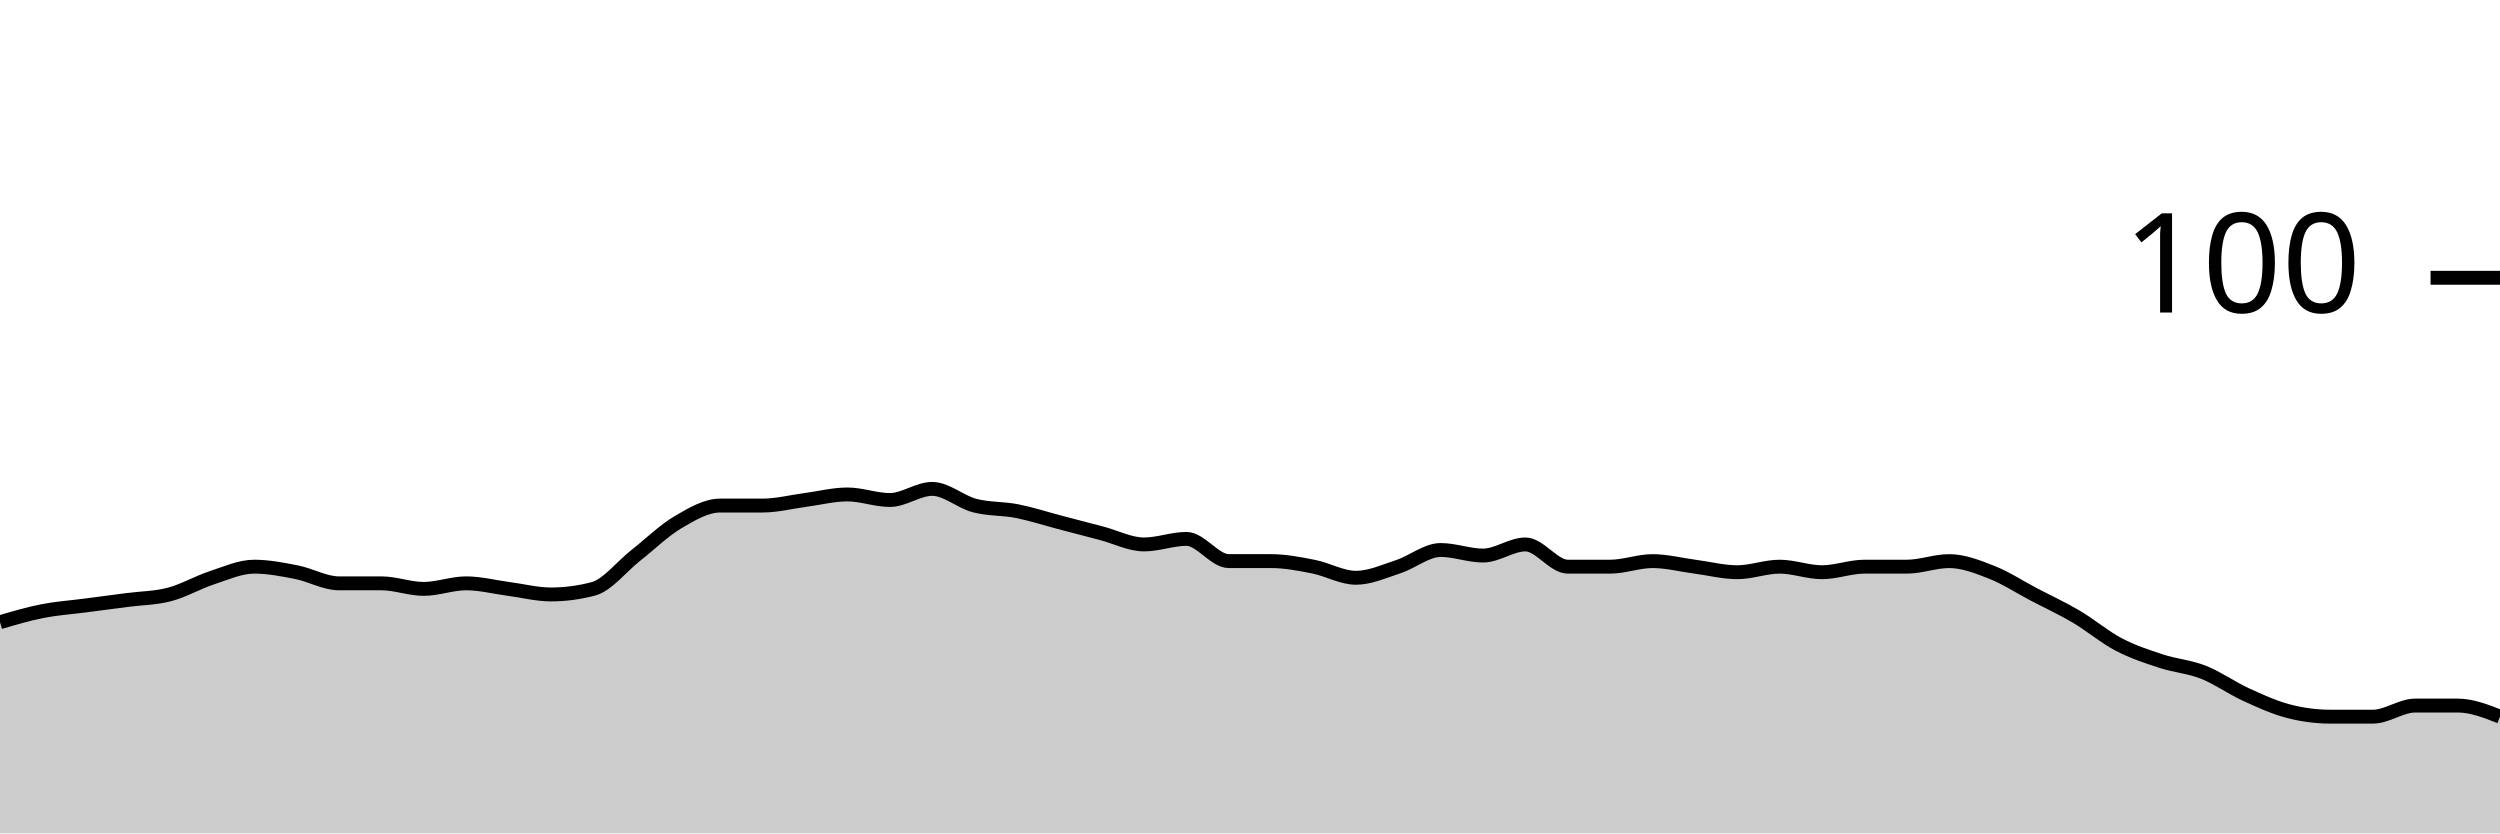
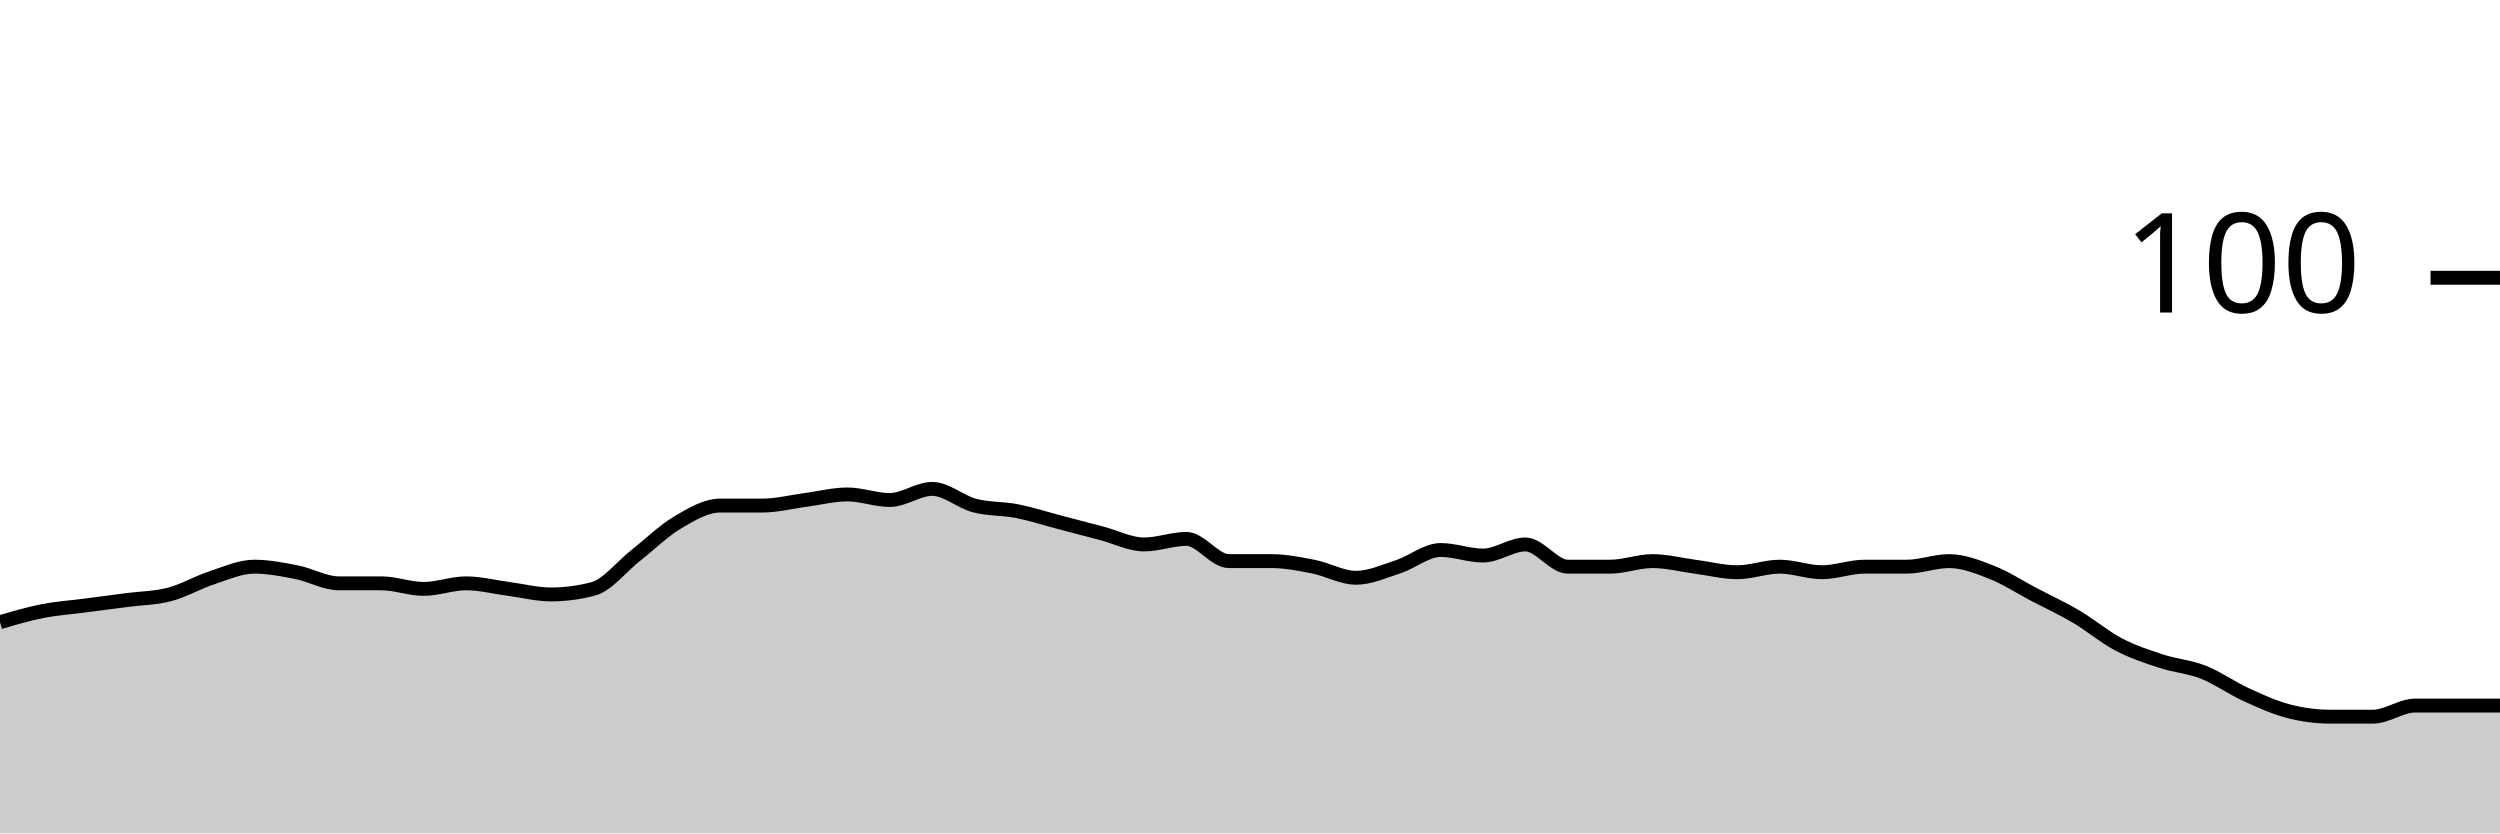
<svg xmlns="http://www.w3.org/2000/svg" viewBox="0 0 180 60">
  <g transform="translate(0,20)">
-     <path class="area" fill="rgba(0, 0, 0, 0.2)" d="M0,24.8C1.017,24.5,2.034,24.2,3.051,24C4.068,23.8,5.085,23.733,6.102,23.6C7.119,23.467,8.136,23.333,9.153,23.2C10.169,23.067,11.186,23.067,12.203,22.8C13.22,22.533,14.237,21.933,15.254,21.6C16.271,21.267,17.288,20.8,18.305,20.8C19.322,20.8,20.339,21,21.356,21.2C22.373,21.4,23.39,22,24.407,22C25.424,22,26.441,22,27.458,22C28.475,22,29.492,22.4,30.508,22.4C31.525,22.4,32.542,22,33.559,22C34.576,22,35.593,22.267,36.61,22.4C37.627,22.533,38.644,22.8,39.661,22.8C40.678,22.8,41.695,22.667,42.712,22.4C43.729,22.133,44.746,20.8,45.763,20C46.78,19.2,47.797,18.2,48.814,17.6C49.831,17,50.847,16.4,51.864,16.4C52.881,16.4,53.898,16.4,54.915,16.4C55.932,16.4,56.949,16.133,57.966,16C58.983,15.867,60,15.6,61.017,15.6C62.034,15.6,63.051,16,64.068,16C65.085,16,66.102,15.2,67.119,15.2C68.136,15.2,69.153,16.133,70.169,16.4C71.186,16.667,72.203,16.6,73.22,16.8C74.237,17,75.254,17.333,76.271,17.6C77.288,17.867,78.305,18.133,79.322,18.4C80.339,18.667,81.356,19.2,82.373,19.2C83.39,19.2,84.407,18.8,85.424,18.8C86.441,18.8,87.458,20.4,88.475,20.4C89.492,20.4,90.508,20.4,91.525,20.4C92.542,20.4,93.559,20.6,94.576,20.8C95.593,21,96.61,21.6,97.627,21.6C98.644,21.6,99.661,21.133,100.678,20.8C101.695,20.467,102.712,19.6,103.729,19.6C104.746,19.6,105.763,20,106.78,20C107.797,20,108.814,19.2,109.831,19.2C110.847,19.2,111.864,20.8,112.881,20.8C113.898,20.8,114.915,20.8,115.932,20.8C116.949,20.8,117.966,20.4,118.983,20.4C120,20.4,121.017,20.667,122.034,20.8C123.051,20.933,124.068,21.2,125.085,21.2C126.102,21.2,127.119,20.8,128.136,20.8C129.153,20.8,130.169,21.2,131.186,21.2C132.203,21.2,133.22,20.8,134.237,20.8C135.254,20.8,136.271,20.8,137.288,20.8C138.305,20.8,139.322,20.4,140.339,20.4C141.356,20.4,142.373,20.8,143.39,21.2C144.407,21.6,145.424,22.267,146.441,22.8C147.458,23.333,148.475,23.8,149.492,24.4C150.508,25,151.525,25.867,152.542,26.4C153.559,26.933,154.576,27.267,155.593,27.6C156.61,27.933,157.627,28,158.644,28.4C159.661,28.8,160.678,29.533,161.695,30C162.712,30.467,163.729,30.933,164.746,31.2C165.763,31.467,166.78,31.6,167.797,31.6C168.814,31.6,169.831,31.6,170.847,31.6C171.864,31.6,172.881,30.8,173.898,30.8C174.915,30.8,175.932,30.8,176.949,30.8C177.966,30.8,178.983,31.2,180,31.6L180,40C178.983,40,177.966,40,176.949,40C175.932,40,174.915,40,173.898,40C172.881,40,171.864,40,170.847,40C169.831,40,168.814,40,167.797,40C166.78,40,165.763,40,164.746,40C163.729,40,162.712,40,161.695,40C160.678,40,159.661,40,158.644,40C157.627,40,156.61,40,155.593,40C154.576,40,153.559,40,152.542,40C151.525,40,150.508,40,149.492,40C148.475,40,147.458,40,146.441,40C145.424,40,144.407,40,143.39,40C142.373,40,141.356,40,140.339,40C139.322,40,138.305,40,137.288,40C136.271,40,135.254,40,134.237,40C133.22,40,132.203,40,131.186,40C130.169,40,129.153,40,128.136,40C127.119,40,126.102,40,125.085,40C124.068,40,123.051,40,122.034,40C121.017,40,120,40,118.983,40C117.966,40,116.949,40,115.932,40C114.915,40,113.898,40,112.881,40C111.864,40,110.847,40,109.831,40C108.814,40,107.797,40,106.78,40C105.763,40,104.746,40,103.729,40C102.712,40,101.695,40,100.678,40C99.661,40,98.644,40,97.627,40C96.61,40,95.593,40,94.576,40C93.559,40,92.542,40,91.525,40C90.508,40,89.492,40,88.475,40C87.458,40,86.441,40,85.424,40C84.407,40,83.39,40,82.373,40C81.356,40,80.339,40,79.322,40C78.305,40,77.288,40,76.271,40C75.254,40,74.237,40,73.22,40C72.203,40,71.186,40,70.169,40C69.153,40,68.136,40,67.119,40C66.102,40,65.085,40,64.068,40C63.051,40,62.034,40,61.017,40C60,40,58.983,40,57.966,40C56.949,40,55.932,40,54.915,40C53.898,40,52.881,40,51.864,40C50.847,40,49.831,40,48.814,40C47.797,40,46.78,40,45.763,40C44.746,40,43.729,40,42.712,40C41.695,40,40.678,40,39.661,40C38.644,40,37.627,40,36.61,40C35.593,40,34.576,40,33.559,40C32.542,40,31.525,40,30.508,40C29.492,40,28.475,40,27.458,40C26.441,40,25.424,40,24.407,40C23.39,40,22.373,40,21.356,40C20.339,40,19.322,40,18.305,40C17.288,40,16.271,40,15.254,40C14.237,40,13.22,40,12.203,40C11.186,40,10.169,40,9.153,40C8.136,40,7.119,40,6.102,40C5.085,40,4.068,40,3.051,40C2.034,40,1.017,40,0,40Z" />
-     <path class="line" stroke="black" fill="none" d="M0,24.8C1.017,24.5,2.034,24.2,3.051,24C4.068,23.8,5.085,23.733,6.102,23.6C7.119,23.467,8.136,23.333,9.153,23.2C10.169,23.067,11.186,23.067,12.203,22.8C13.22,22.533,14.237,21.933,15.254,21.6C16.271,21.267,17.288,20.8,18.305,20.8C19.322,20.8,20.339,21,21.356,21.2C22.373,21.4,23.39,22,24.407,22C25.424,22,26.441,22,27.458,22C28.475,22,29.492,22.4,30.508,22.4C31.525,22.4,32.542,22,33.559,22C34.576,22,35.593,22.267,36.61,22.4C37.627,22.533,38.644,22.8,39.661,22.8C40.678,22.8,41.695,22.667,42.712,22.4C43.729,22.133,44.746,20.8,45.763,20C46.78,19.2,47.797,18.2,48.814,17.6C49.831,17,50.847,16.4,51.864,16.4C52.881,16.4,53.898,16.4,54.915,16.4C55.932,16.4,56.949,16.133,57.966,16C58.983,15.867,60,15.6,61.017,15.6C62.034,15.6,63.051,16,64.068,16C65.085,16,66.102,15.2,67.119,15.2C68.136,15.2,69.153,16.133,70.169,16.4C71.186,16.667,72.203,16.6,73.22,16.8C74.237,17,75.254,17.333,76.271,17.6C77.288,17.867,78.305,18.133,79.322,18.4C80.339,18.667,81.356,19.2,82.373,19.2C83.39,19.2,84.407,18.8,85.424,18.8C86.441,18.8,87.458,20.4,88.475,20.4C89.492,20.4,90.508,20.4,91.525,20.4C92.542,20.4,93.559,20.6,94.576,20.8C95.593,21,96.61,21.6,97.627,21.6C98.644,21.6,99.661,21.133,100.678,20.8C101.695,20.467,102.712,19.6,103.729,19.6C104.746,19.6,105.763,20,106.78,20C107.797,20,108.814,19.2,109.831,19.2C110.847,19.2,111.864,20.8,112.881,20.8C113.898,20.8,114.915,20.8,115.932,20.8C116.949,20.8,117.966,20.4,118.983,20.4C120,20.4,121.017,20.667,122.034,20.8C123.051,20.933,124.068,21.2,125.085,21.2C126.102,21.2,127.119,20.8,128.136,20.8C129.153,20.8,130.169,21.2,131.186,21.2C132.203,21.2,133.22,20.8,134.237,20.8C135.254,20.8,136.271,20.8,137.288,20.8C138.305,20.8,139.322,20.4,140.339,20.4C141.356,20.4,142.373,20.8,143.39,21.2C144.407,21.6,145.424,22.267,146.441,22.8C147.458,23.333,148.475,23.8,149.492,24.4C150.508,25,151.525,25.867,152.542,26.4C153.559,26.933,154.576,27.267,155.593,27.6C156.61,27.933,157.627,28,158.644,28.4C159.661,28.8,160.678,29.533,161.695,30C162.712,30.467,163.729,30.933,164.746,31.2C165.763,31.467,166.78,31.6,167.797,31.6C168.814,31.6,169.831,31.6,170.847,31.6C171.864,31.6,172.881,30.8,173.898,30.8C174.915,30.8,175.932,30.8,176.949,30.8C177.966,30.8,178.983,31.2,180,31.6" />
+     <path class="area" fill="rgba(0, 0, 0, 0.2)" d="M0,24.8C1.017,24.5,2.034,24.2,3.051,24C4.068,23.8,5.085,23.733,6.102,23.6C7.119,23.467,8.136,23.333,9.153,23.2C10.169,23.067,11.186,23.067,12.203,22.8C13.22,22.533,14.237,21.933,15.254,21.6C16.271,21.267,17.288,20.8,18.305,20.8C19.322,20.8,20.339,21,21.356,21.2C22.373,21.4,23.39,22,24.407,22C25.424,22,26.441,22,27.458,22C28.475,22,29.492,22.4,30.508,22.4C31.525,22.4,32.542,22,33.559,22C34.576,22,35.593,22.267,36.61,22.4C37.627,22.533,38.644,22.8,39.661,22.8C40.678,22.8,41.695,22.667,42.712,22.4C43.729,22.133,44.746,20.8,45.763,20C46.78,19.2,47.797,18.2,48.814,17.6C49.831,17,50.847,16.4,51.864,16.4C52.881,16.4,53.898,16.4,54.915,16.4C55.932,16.4,56.949,16.133,57.966,16C58.983,15.867,60,15.6,61.017,15.6C62.034,15.6,63.051,16,64.068,16C65.085,16,66.102,15.2,67.119,15.2C68.136,15.2,69.153,16.133,70.169,16.4C71.186,16.667,72.203,16.6,73.22,16.8C74.237,17,75.254,17.333,76.271,17.6C77.288,17.867,78.305,18.133,79.322,18.4C80.339,18.667,81.356,19.2,82.373,19.2C83.39,19.2,84.407,18.8,85.424,18.8C86.441,18.8,87.458,20.4,88.475,20.4C89.492,20.4,90.508,20.4,91.525,20.4C92.542,20.4,93.559,20.6,94.576,20.8C95.593,21,96.61,21.6,97.627,21.6C98.644,21.6,99.661,21.133,100.678,20.8C101.695,20.467,102.712,19.6,103.729,19.6C104.746,19.6,105.763,20,106.78,20C107.797,20,108.814,19.2,109.831,19.2C110.847,19.2,111.864,20.8,112.881,20.8C113.898,20.8,114.915,20.8,115.932,20.8C116.949,20.8,117.966,20.4,118.983,20.4C120,20.4,121.017,20.667,122.034,20.8C123.051,20.933,124.068,21.2,125.085,21.2C126.102,21.2,127.119,20.8,128.136,20.8C129.153,20.8,130.169,21.2,131.186,21.2C132.203,21.2,133.22,20.8,134.237,20.8C135.254,20.8,136.271,20.8,137.288,20.8C138.305,20.8,139.322,20.4,140.339,20.4C141.356,20.4,142.373,20.8,143.39,21.2C144.407,21.6,145.424,22.267,146.441,22.8C147.458,23.333,148.475,23.8,149.492,24.4C150.508,25,151.525,25.867,152.542,26.4C153.559,26.933,154.576,27.267,155.593,27.6C156.61,27.933,157.627,28,158.644,28.4C159.661,28.8,160.678,29.533,161.695,30C162.712,30.467,163.729,30.933,164.746,31.2C165.763,31.467,166.78,31.6,167.797,31.6C168.814,31.6,169.831,31.6,170.847,31.6C171.864,31.6,172.881,30.8,173.898,30.8C174.915,30.8,175.932,30.8,176.949,30.8C177.966,30.8,178.983,30.8,180,30.8L180,40C178.983,40,177.966,40,176.949,40C175.932,40,174.915,40,173.898,40C172.881,40,171.864,40,170.847,40C169.831,40,168.814,40,167.797,40C166.78,40,165.763,40,164.746,40C163.729,40,162.712,40,161.695,40C160.678,40,159.661,40,158.644,40C157.627,40,156.61,40,155.593,40C154.576,40,153.559,40,152.542,40C151.525,40,150.508,40,149.492,40C148.475,40,147.458,40,146.441,40C145.424,40,144.407,40,143.39,40C142.373,40,141.356,40,140.339,40C139.322,40,138.305,40,137.288,40C136.271,40,135.254,40,134.237,40C133.22,40,132.203,40,131.186,40C130.169,40,129.153,40,128.136,40C127.119,40,126.102,40,125.085,40C124.068,40,123.051,40,122.034,40C121.017,40,120,40,118.983,40C117.966,40,116.949,40,115.932,40C114.915,40,113.898,40,112.881,40C111.864,40,110.847,40,109.831,40C108.814,40,107.797,40,106.78,40C105.763,40,104.746,40,103.729,40C102.712,40,101.695,40,100.678,40C99.661,40,98.644,40,97.627,40C96.61,40,95.593,40,94.576,40C93.559,40,92.542,40,91.525,40C90.508,40,89.492,40,88.475,40C87.458,40,86.441,40,85.424,40C84.407,40,83.39,40,82.373,40C81.356,40,80.339,40,79.322,40C78.305,40,77.288,40,76.271,40C75.254,40,74.237,40,73.22,40C72.203,40,71.186,40,70.169,40C69.153,40,68.136,40,67.119,40C66.102,40,65.085,40,64.068,40C63.051,40,62.034,40,61.017,40C60,40,58.983,40,57.966,40C56.949,40,55.932,40,54.915,40C53.898,40,52.881,40,51.864,40C50.847,40,49.831,40,48.814,40C47.797,40,46.78,40,45.763,40C44.746,40,43.729,40,42.712,40C41.695,40,40.678,40,39.661,40C38.644,40,37.627,40,36.61,40C35.593,40,34.576,40,33.559,40C32.542,40,31.525,40,30.508,40C29.492,40,28.475,40,27.458,40C26.441,40,25.424,40,24.407,40C23.39,40,22.373,40,21.356,40C20.339,40,19.322,40,18.305,40C17.288,40,16.271,40,15.254,40C14.237,40,13.22,40,12.203,40C11.186,40,10.169,40,9.153,40C8.136,40,7.119,40,6.102,40C5.085,40,4.068,40,3.051,40C2.034,40,1.017,40,0,40Z" />
+     <path class="line" stroke="black" fill="none" d="M0,24.8C1.017,24.5,2.034,24.2,3.051,24C4.068,23.8,5.085,23.733,6.102,23.6C7.119,23.467,8.136,23.333,9.153,23.2C10.169,23.067,11.186,23.067,12.203,22.8C13.22,22.533,14.237,21.933,15.254,21.6C16.271,21.267,17.288,20.8,18.305,20.8C19.322,20.8,20.339,21,21.356,21.2C22.373,21.4,23.39,22,24.407,22C25.424,22,26.441,22,27.458,22C28.475,22,29.492,22.4,30.508,22.4C31.525,22.4,32.542,22,33.559,22C34.576,22,35.593,22.267,36.61,22.4C37.627,22.533,38.644,22.8,39.661,22.8C40.678,22.8,41.695,22.667,42.712,22.4C43.729,22.133,44.746,20.8,45.763,20C46.78,19.2,47.797,18.2,48.814,17.6C49.831,17,50.847,16.4,51.864,16.4C52.881,16.4,53.898,16.4,54.915,16.4C55.932,16.4,56.949,16.133,57.966,16C58.983,15.867,60,15.6,61.017,15.6C62.034,15.6,63.051,16,64.068,16C65.085,16,66.102,15.2,67.119,15.2C68.136,15.2,69.153,16.133,70.169,16.4C71.186,16.667,72.203,16.6,73.22,16.8C74.237,17,75.254,17.333,76.271,17.6C77.288,17.867,78.305,18.133,79.322,18.4C80.339,18.667,81.356,19.2,82.373,19.2C83.39,19.2,84.407,18.8,85.424,18.8C86.441,18.8,87.458,20.4,88.475,20.4C89.492,20.4,90.508,20.4,91.525,20.4C92.542,20.4,93.559,20.6,94.576,20.8C95.593,21,96.61,21.6,97.627,21.6C98.644,21.6,99.661,21.133,100.678,20.8C101.695,20.467,102.712,19.6,103.729,19.6C104.746,19.6,105.763,20,106.78,20C107.797,20,108.814,19.2,109.831,19.2C110.847,19.2,111.864,20.8,112.881,20.8C113.898,20.8,114.915,20.8,115.932,20.8C116.949,20.8,117.966,20.4,118.983,20.4C120,20.4,121.017,20.667,122.034,20.8C123.051,20.933,124.068,21.2,125.085,21.2C126.102,21.2,127.119,20.8,128.136,20.8C129.153,20.8,130.169,21.2,131.186,21.2C132.203,21.2,133.22,20.8,134.237,20.8C135.254,20.8,136.271,20.8,137.288,20.8C138.305,20.8,139.322,20.4,140.339,20.4C141.356,20.4,142.373,20.8,143.39,21.2C144.407,21.6,145.424,22.267,146.441,22.8C147.458,23.333,148.475,23.8,149.492,24.4C150.508,25,151.525,25.867,152.542,26.4C153.559,26.933,154.576,27.267,155.593,27.6C156.61,27.933,157.627,28,158.644,28.4C159.661,28.8,160.678,29.533,161.695,30C162.712,30.467,163.729,30.933,164.746,31.2C165.763,31.467,166.78,31.6,167.797,31.6C168.814,31.6,169.831,31.6,170.847,31.6C171.864,31.6,172.881,30.8,173.898,30.8C174.915,30.8,175.932,30.8,176.949,30.8C177.966,30.8,178.983,30.8,180,30.8" />
    <path class="axis-ceiling" stroke-width="1" stroke="black" fill="none" d="M175,0L180,0" />
    <text class="axis-ceiling-label" font-family="sans-serif" text-anchor="end" font-size="10px" x="170" y="2.5">100</text>
  </g>
</svg>
